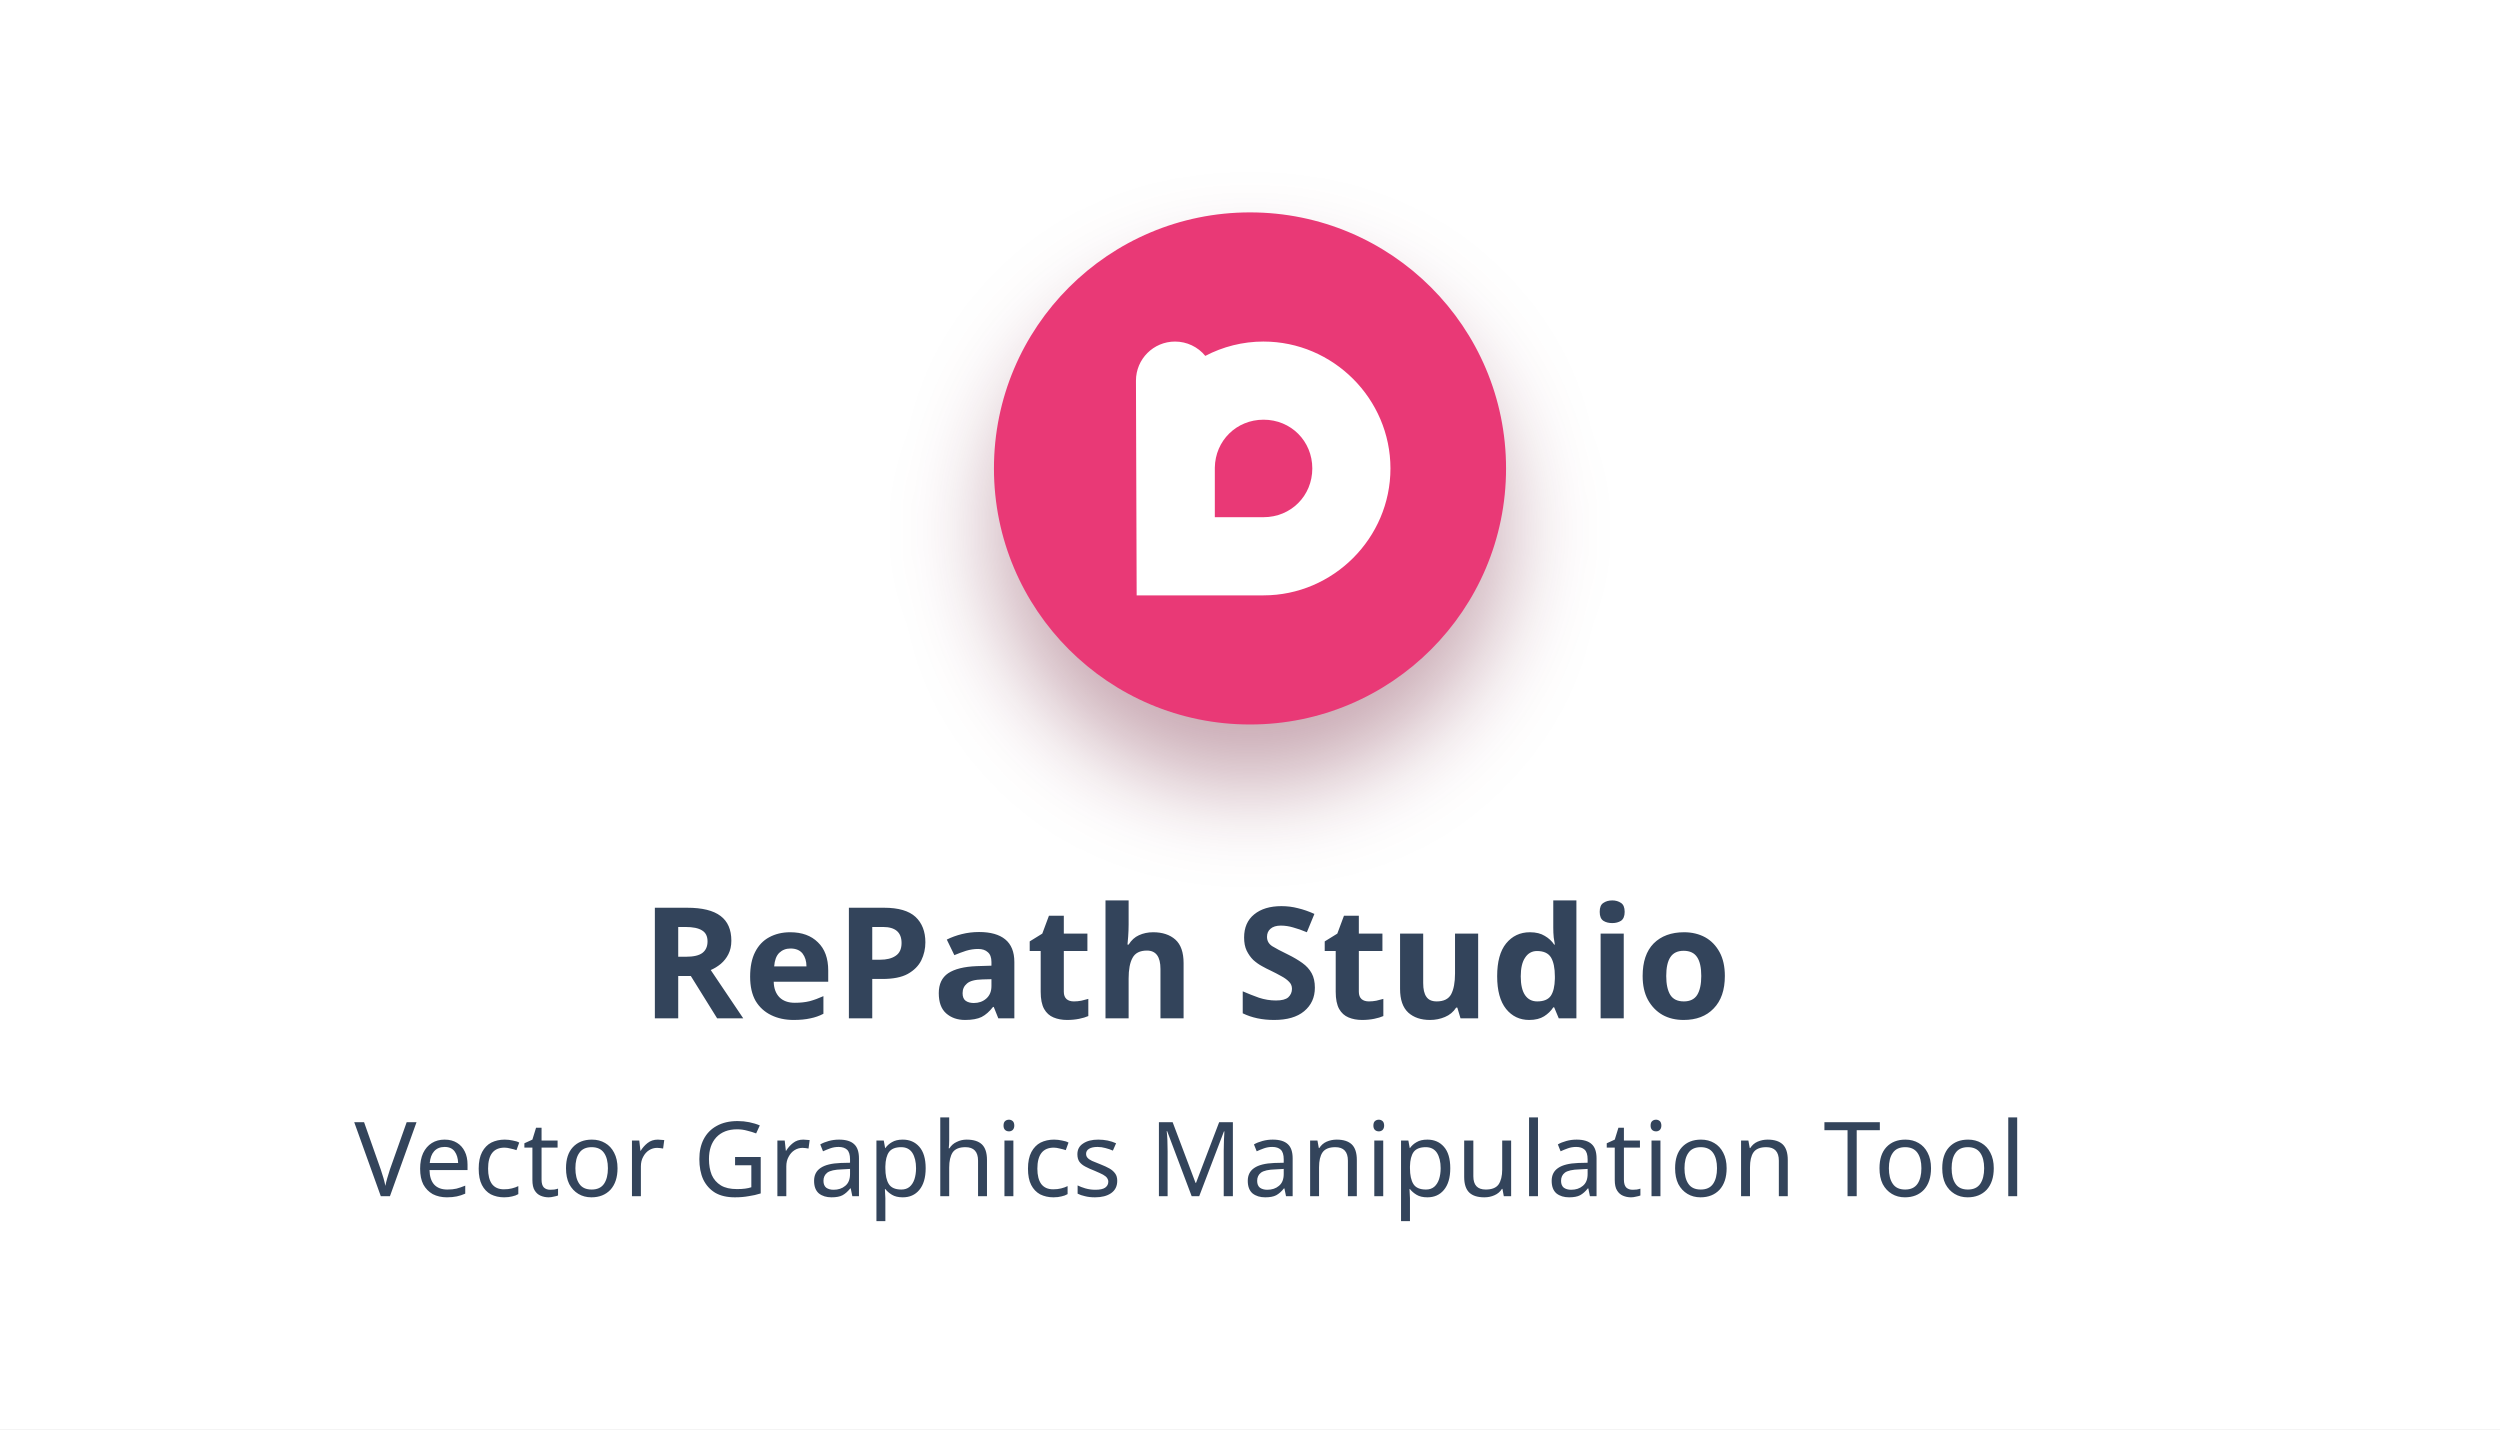
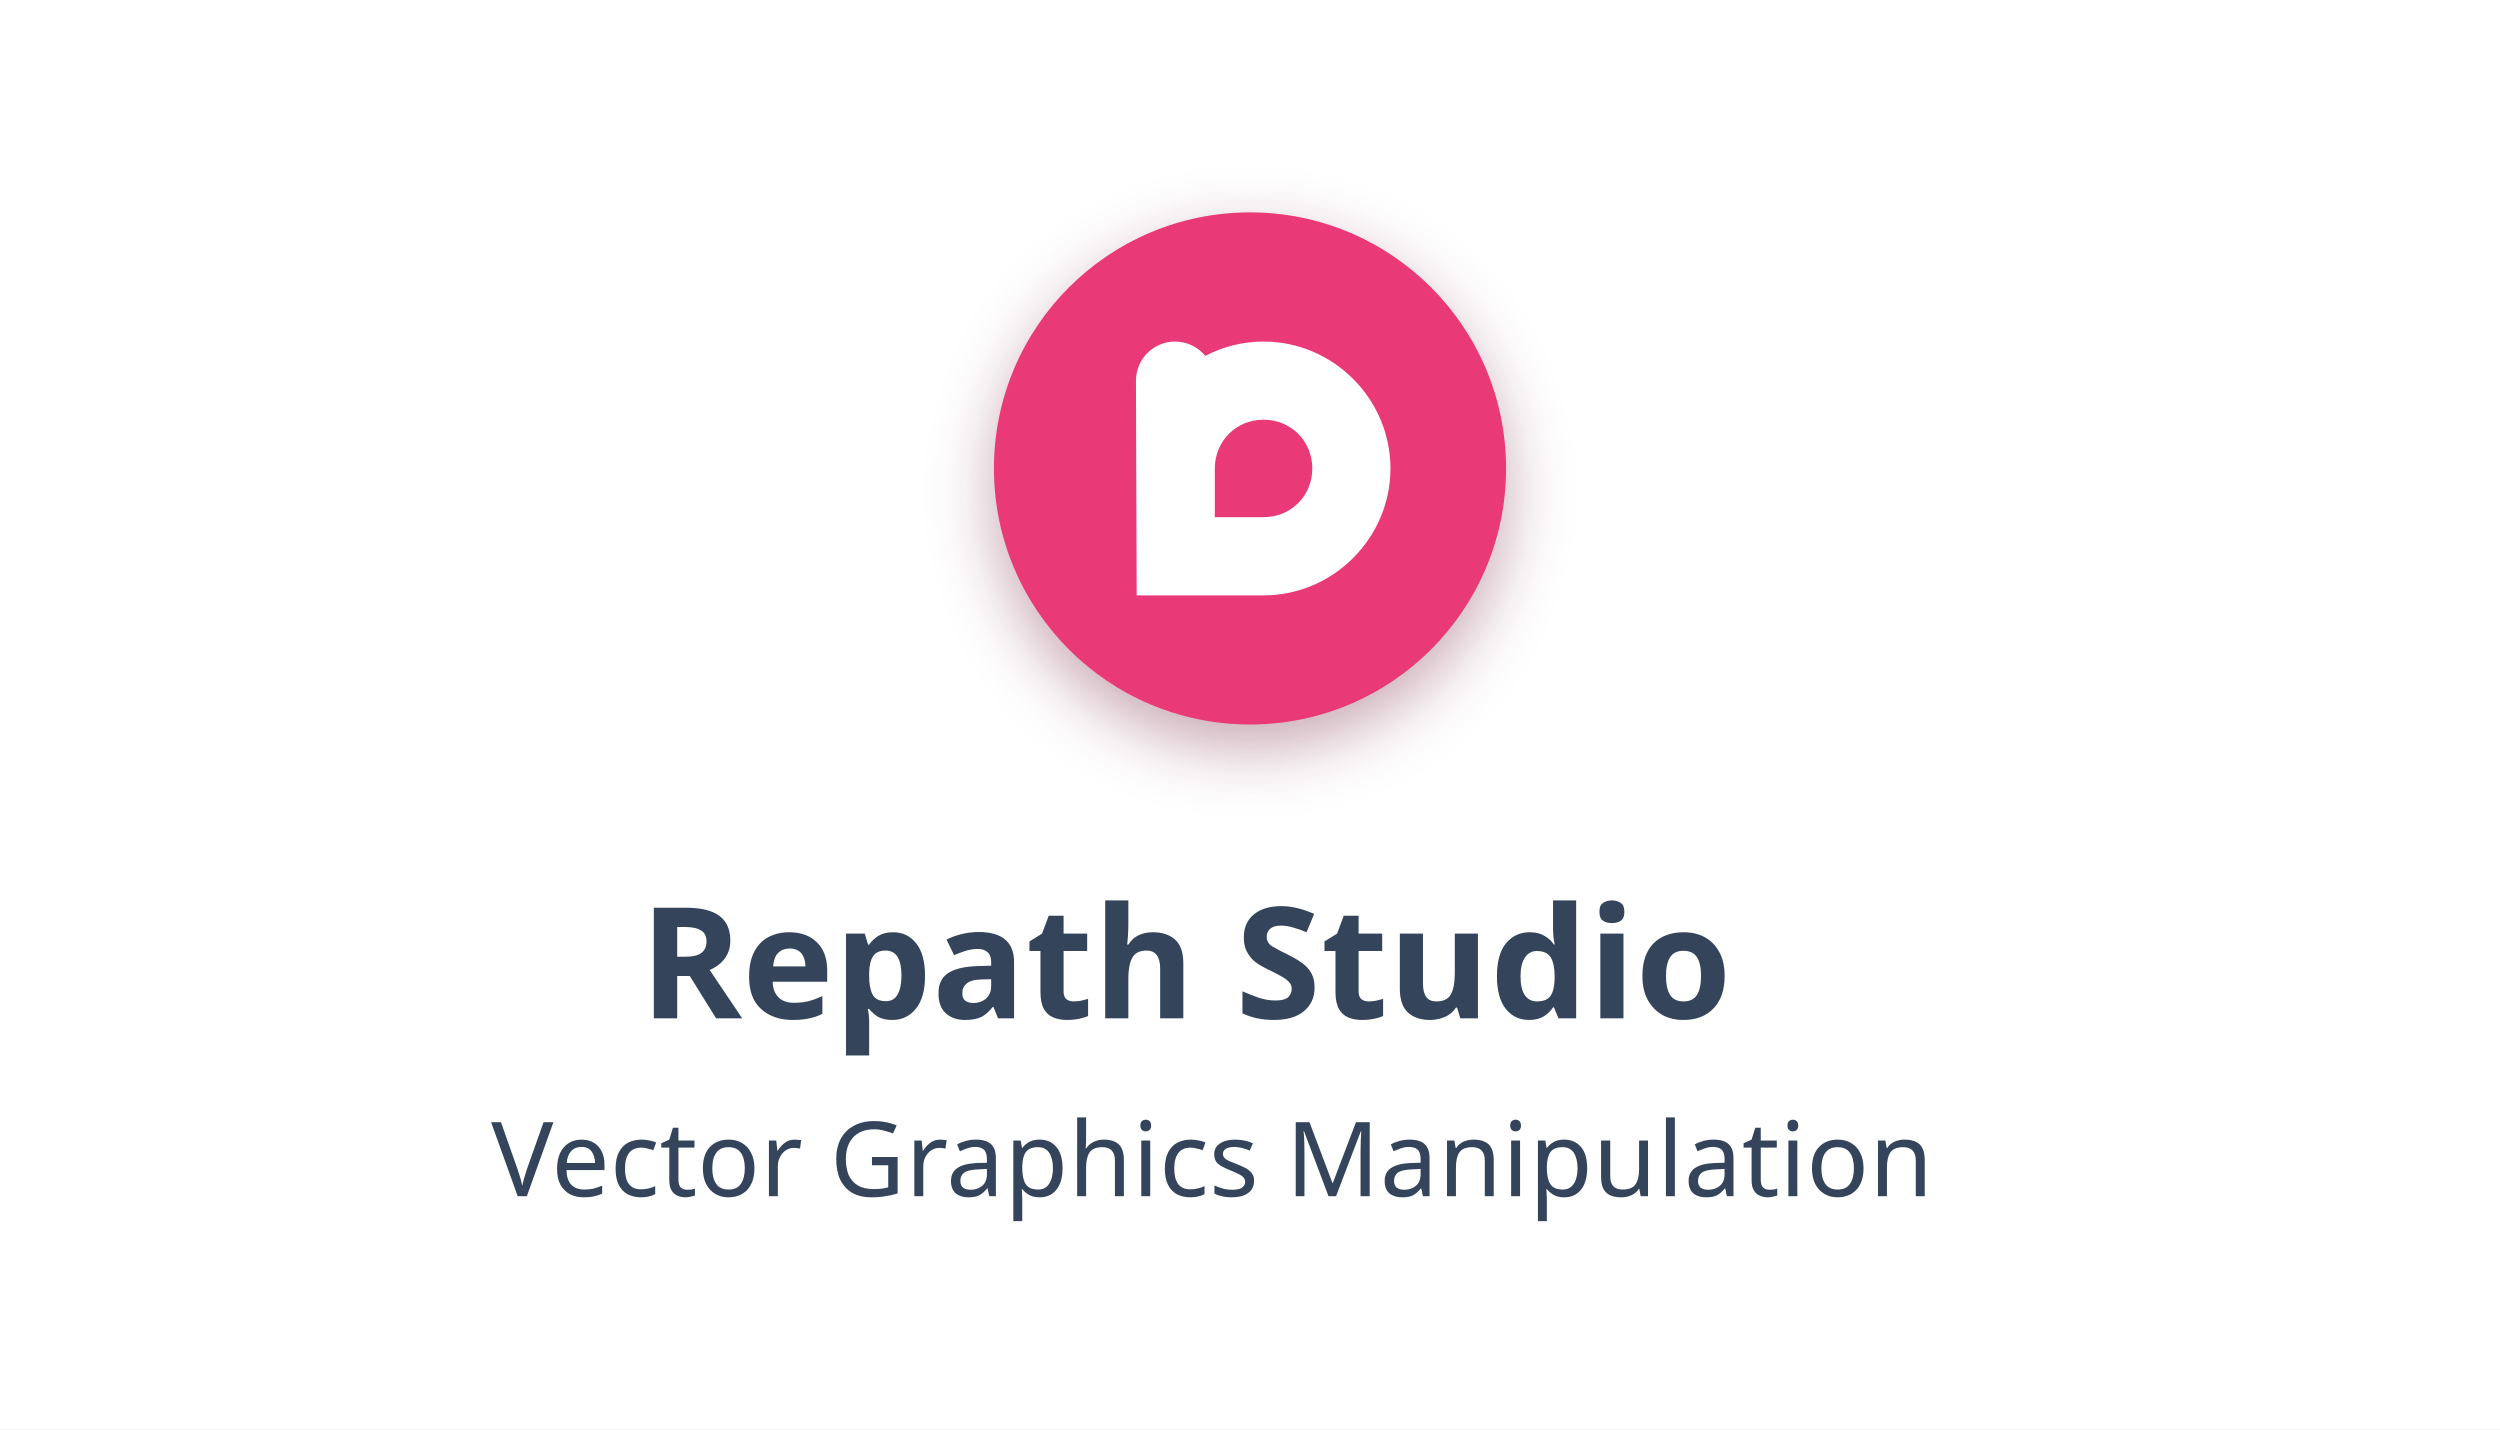
<svg xmlns="http://www.w3.org/2000/svg" width="644.68" height="368.57" version="1.1" viewBox="0 0 170.57 97.517">
  <defs>
-     <filter id="filter3891" x="-.223" y="-.223" width="1.445" height="1.445" color-interpolation-filters="sRGB">
-       <feGaussianBlur stdDeviation="3.242" />
+     <filter id="filter3891" x="-.149" y="-.149" width="1.298" height="1.298" color-interpolation-filters="sRGB">
+       <feGaussianBlur stdDeviation="2.167" />
    </filter>
  </defs>
  <rect x="-0" width="170.57" height="97.517" rx="0" ry="0" fill="#fff" stop-color="#000000" style="-inkscape-stroke:none;font-variation-settings:normal" />
-   <rect x="67.815" y="18.669" width="34.94" height="34.94" rx="17.47" ry="17.47" fill="#660d29" fill-opacity=".358" filter="url(#filter3891)" stop-color="#000000" stroke-width="1" style="-inkscape-stroke:none;font-variation-settings:normal" />
-   <text x="85.071" y="69.48" fill="#33445b" font-family="Sora" font-size="10.583px" font-weight="800" stop-color="#000000" stroke-width=".258" text-align="center" text-anchor="middle" style="-inkscape-stroke:none;font-variation-settings:normal;line-height:1.25" xml:space="preserve">
-     <tspan x="85.071" y="69.48" fill="#33445b" font-family="Sora" font-weight="800" stop-color="#000000" stroke-width=".258" text-align="center" text-anchor="middle" style="-inkscape-stroke:none;font-variation-settings:normal">RePath Studio</tspan>
+   <rect x="67.815" y="16.078" width="34.94" height="34.94" rx="17.47" ry="17.47" fill="#660d29" fill-opacity=".358" filter="url(#filter3891)" stop-color="#000000" stroke-width="1" style="-inkscape-stroke:none;font-variation-settings:normal" />
+   <text x="85.027" y="69.48" fill="#33445b" font-family="Sora" font-size="10.583px" font-weight="800" stop-color="#000000" stroke-width=".258" text-align="center" text-anchor="middle" style="-inkscape-stroke:none;font-variation-settings:normal;line-height:1.25" xml:space="preserve">
+     <tspan x="85.027" y="69.48" fill="#33445b" font-family="Sora" font-weight="800" stop-color="#000000" stroke-width=".258" text-align="center" text-anchor="middle" style="-inkscape-stroke:none;font-variation-settings:normal">Repath Studio</tspan>
  </text>
-   <text x="24.169" y="81.615" fill="#33445b" font-family="Sora" font-size="7.082px" font-weight="300" stop-color="#000000" stroke-width=".258" style="-inkscape-stroke:none;font-variation-settings:normal;line-height:1.25" xml:space="preserve">
-     <tspan x="24.169" y="81.615" fill="#33445b" font-family="Sora" font-weight="300" stop-color="#000000" stroke-width=".258" style="-inkscape-stroke:none;font-variation-settings:normal">Vector Graphics Manipulation Tool</tspan>
+   <text x="33.506" y="81.615" fill="#33445b" font-family="Sora" font-size="7.082px" font-weight="300" stop-color="#000000" stroke-width=".258" style="-inkscape-stroke:none;font-variation-settings:normal;line-height:1.25" xml:space="preserve">
+     <tspan x="33.506" y="81.615" fill="#33445b" font-family="Sora" font-weight="300" stop-color="#000000" stroke-width=".258" style="-inkscape-stroke:none;font-variation-settings:normal">Vector Graphics Manipulation</tspan>
  </text>
  <rect x="67.815" y="14.491" width="34.94" height="34.94" rx="17.47" ry="17.47" fill="#e93976" stop-color="#000000" stroke-width="1" style="-inkscape-stroke:none;font-variation-settings:normal" />
  <path d="m86.21 23.303c-1.429 0-2.782.354-3.975.979-.506-.619-1.264-.978-2.064-.978-1.473-7e-6-2.667 1.194-2.667 2.667l.048 14.65h8.658c4.75 0 8.658-3.908 8.658-8.658s-3.908-8.659-8.658-8.659zm0 5.332c1.869 0 3.326 1.458 3.326 3.326s-1.457 3.326-3.326 3.326h-3.325v-3.376c.026-1.844 1.473-3.276 3.325-3.276z" fill="#fff" stop-color="#000000" stroke-width=".258" style="-inkscape-stroke:none;font-variation-settings:normal" />
</svg>
